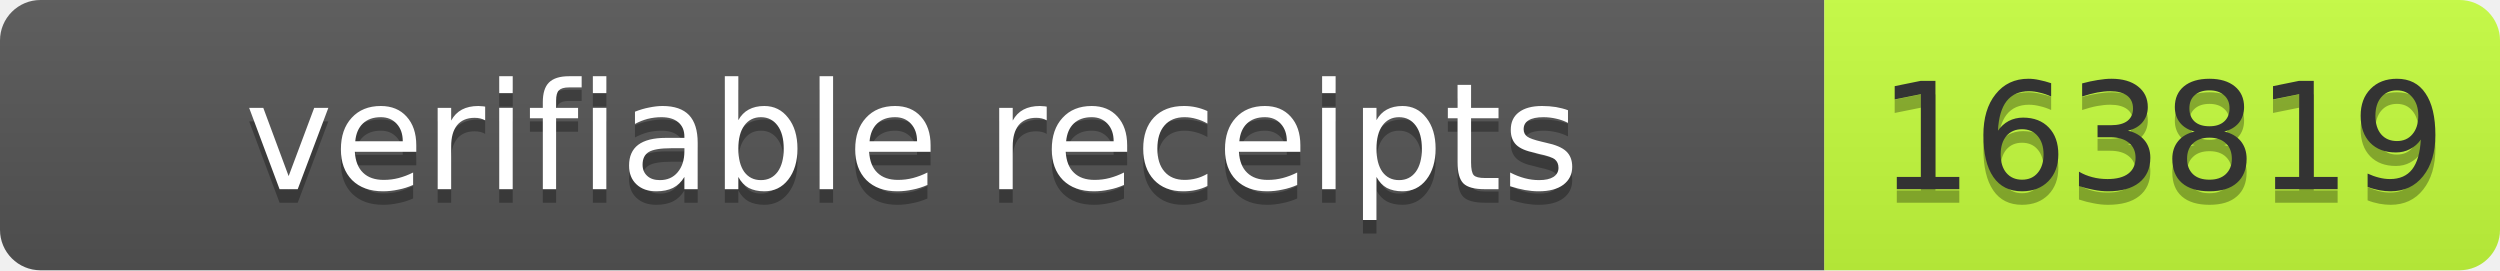
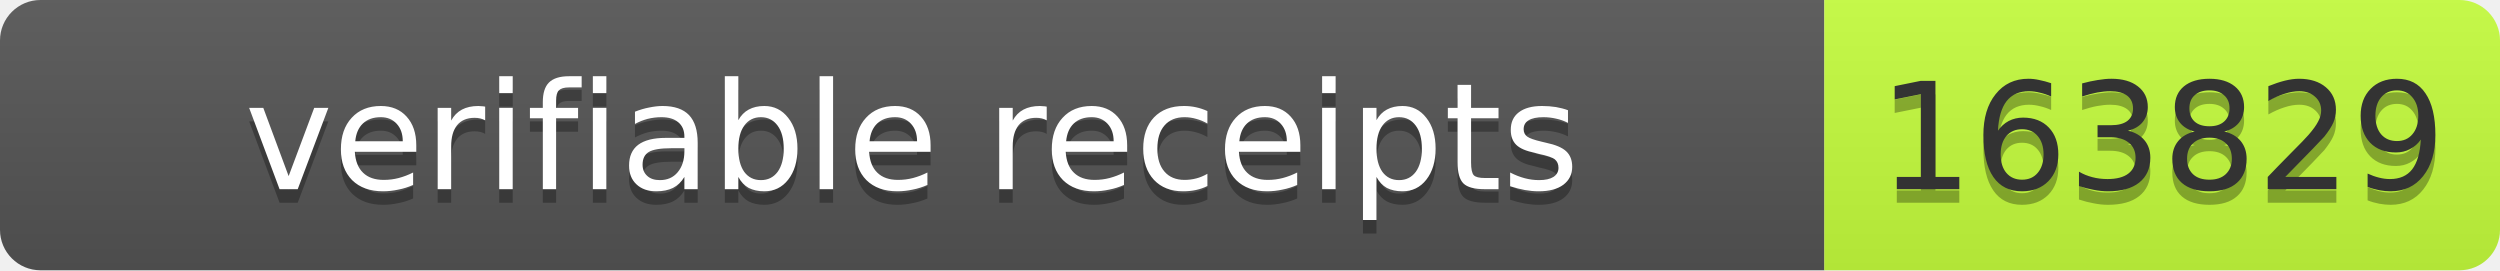
- <svg xmlns="http://www.w3.org/2000/svg" width="185" height="20" role="img" aria-label="verifiable receipts: 163819">
+ <svg xmlns="http://www.w3.org/2000/svg" width="185" height="20" role="img" aria-label="verifiable receipts: 163829">
  <linearGradient id="s" x2="0" y2="100%">
    <stop offset="0" stop-color="#bbb" stop-opacity=".1" />
    <stop offset="1" stop-opacity=".1" />
  </linearGradient>
  <clipPath id="r">
    <rect width="185" height="20" rx="3" fill="#fff" />
  </clipPath>
  <g clip-path="url(#r)">
    <rect width="135" height="20" fill="#555" />
    <rect x="135" width="50" height="20" fill="#c6ff3d" />
    <rect width="185" height="20" fill="url(#s)" />
  </g>
  <g font-family="Verdana,Geneva,DejaVu Sans,sans-serif" font-size="11">
    <text x="67.5" y="15" fill="#010101" fill-opacity=".3" text-anchor="middle" textLength="125">verifiable receipts</text>
    <text x="67.5" y="14" fill="#fff" text-anchor="middle" textLength="125">verifiable receipts</text>
-     <text x="160.0" y="15" fill="#010101" fill-opacity=".3" text-anchor="middle" textLength="40">163819</text>
-     <text x="160.0" y="14" fill="#333" text-anchor="middle" textLength="40">163819</text>
+     <text x="160.0" y="15" fill="#010101" fill-opacity=".3" text-anchor="middle" textLength="40">163829</text>
+     <text x="160.0" y="14" fill="#333" text-anchor="middle" textLength="40">163829</text>
  </g>
</svg>
